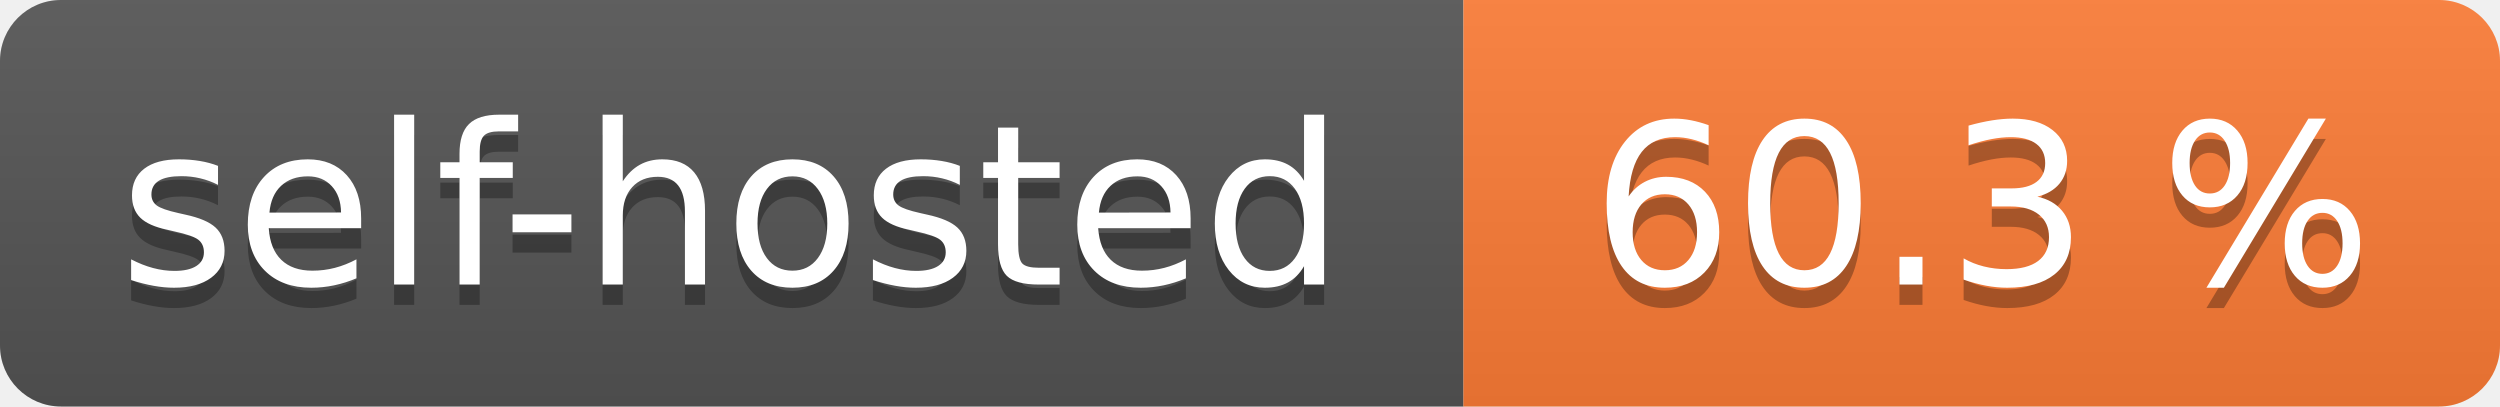
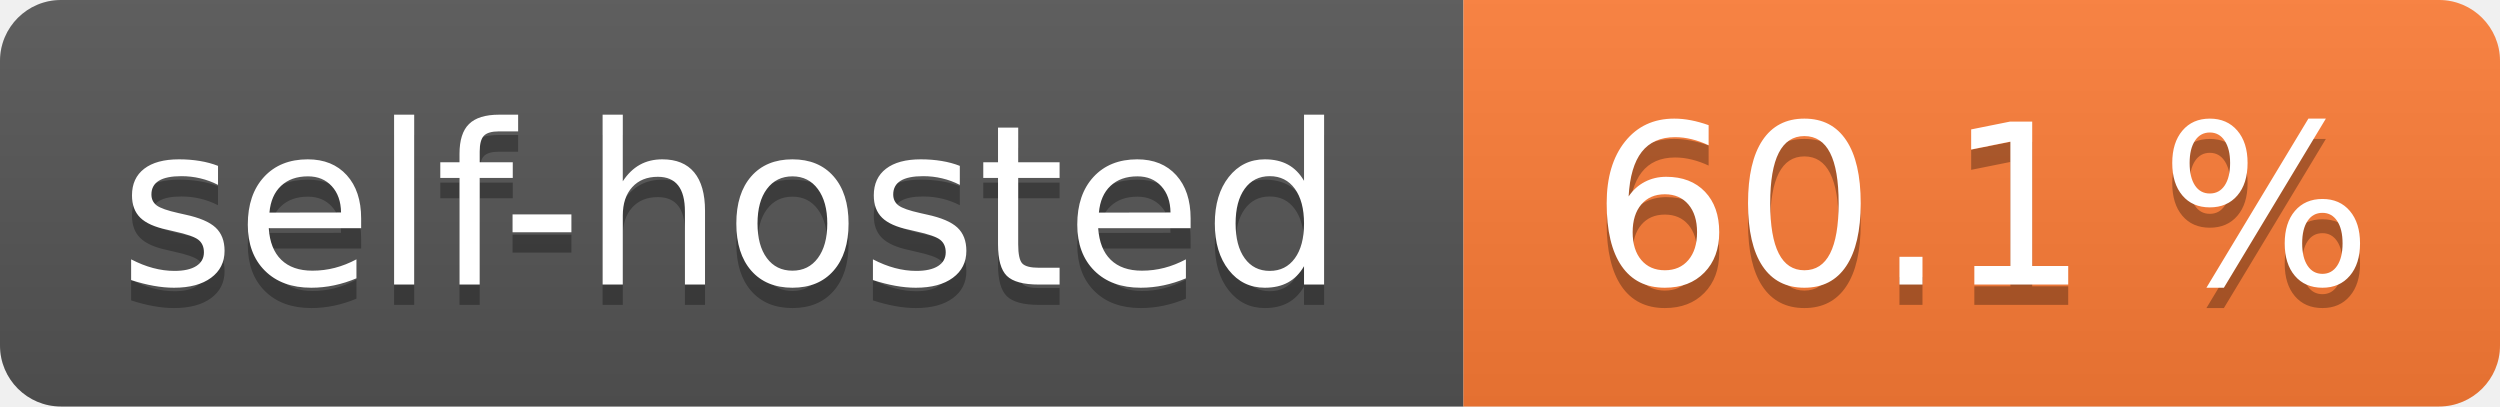
- <svg xmlns="http://www.w3.org/2000/svg" width="123" height="20" role="img" aria-label="self-hosted: 60.3 %">
+ <svg xmlns="http://www.w3.org/2000/svg" width="123" height="20" role="img" aria-label="self-hosted: 60.1 %">
  <linearGradient id="s" x2="0" y2="100%">
    <stop offset="0" stop-color="#bbb" stop-opacity=".1" />
    <stop offset="1" stop-opacity=".1" />
  </linearGradient>
  <clipPath id="r">
    <rect width="123" height="20" rx="3" fill="#fff" />
  </clipPath>
  <g clip-path="url(#r)">
    <rect width="72" height="20" fill="#555" />
    <rect x="72" width="51" height="20" fill="#fe7d37" />
    <rect width="123" height="20" fill="url(#s)" />
  </g>
  <g fill="#fff" text-anchor="middle" font-family="Verdana,Geneva,DejaVu Sans,sans-serif" text-rendering="geometricPrecision" font-size="110">
    <text aria-hidden="true" x="360.0" transform="scale(.1)" textLength="620" y="150" fill="#010101" fill-opacity=".3">self-hosted</text>
    <text x="360.0" transform="scale(.1)" textLength="620" y="140" fill="#fff">self-hosted</text>
-     <text aria-hidden="true" x="975.0" transform="scale(.1)" textLength="410" y="150" fill="#010101" fill-opacity=".3">60.3 %</text>
-     <text x="975.0" transform="scale(.1)" textLength="410" y="140" fill="#fff">60.3 %</text>
+     <text aria-hidden="true" x="975.0" transform="scale(.1)" textLength="410" y="150" fill="#010101" fill-opacity=".3">60.1 %</text>
+     <text x="975.0" transform="scale(.1)" textLength="410" y="140" fill="#fff">60.1 %</text>
  </g>
</svg>
